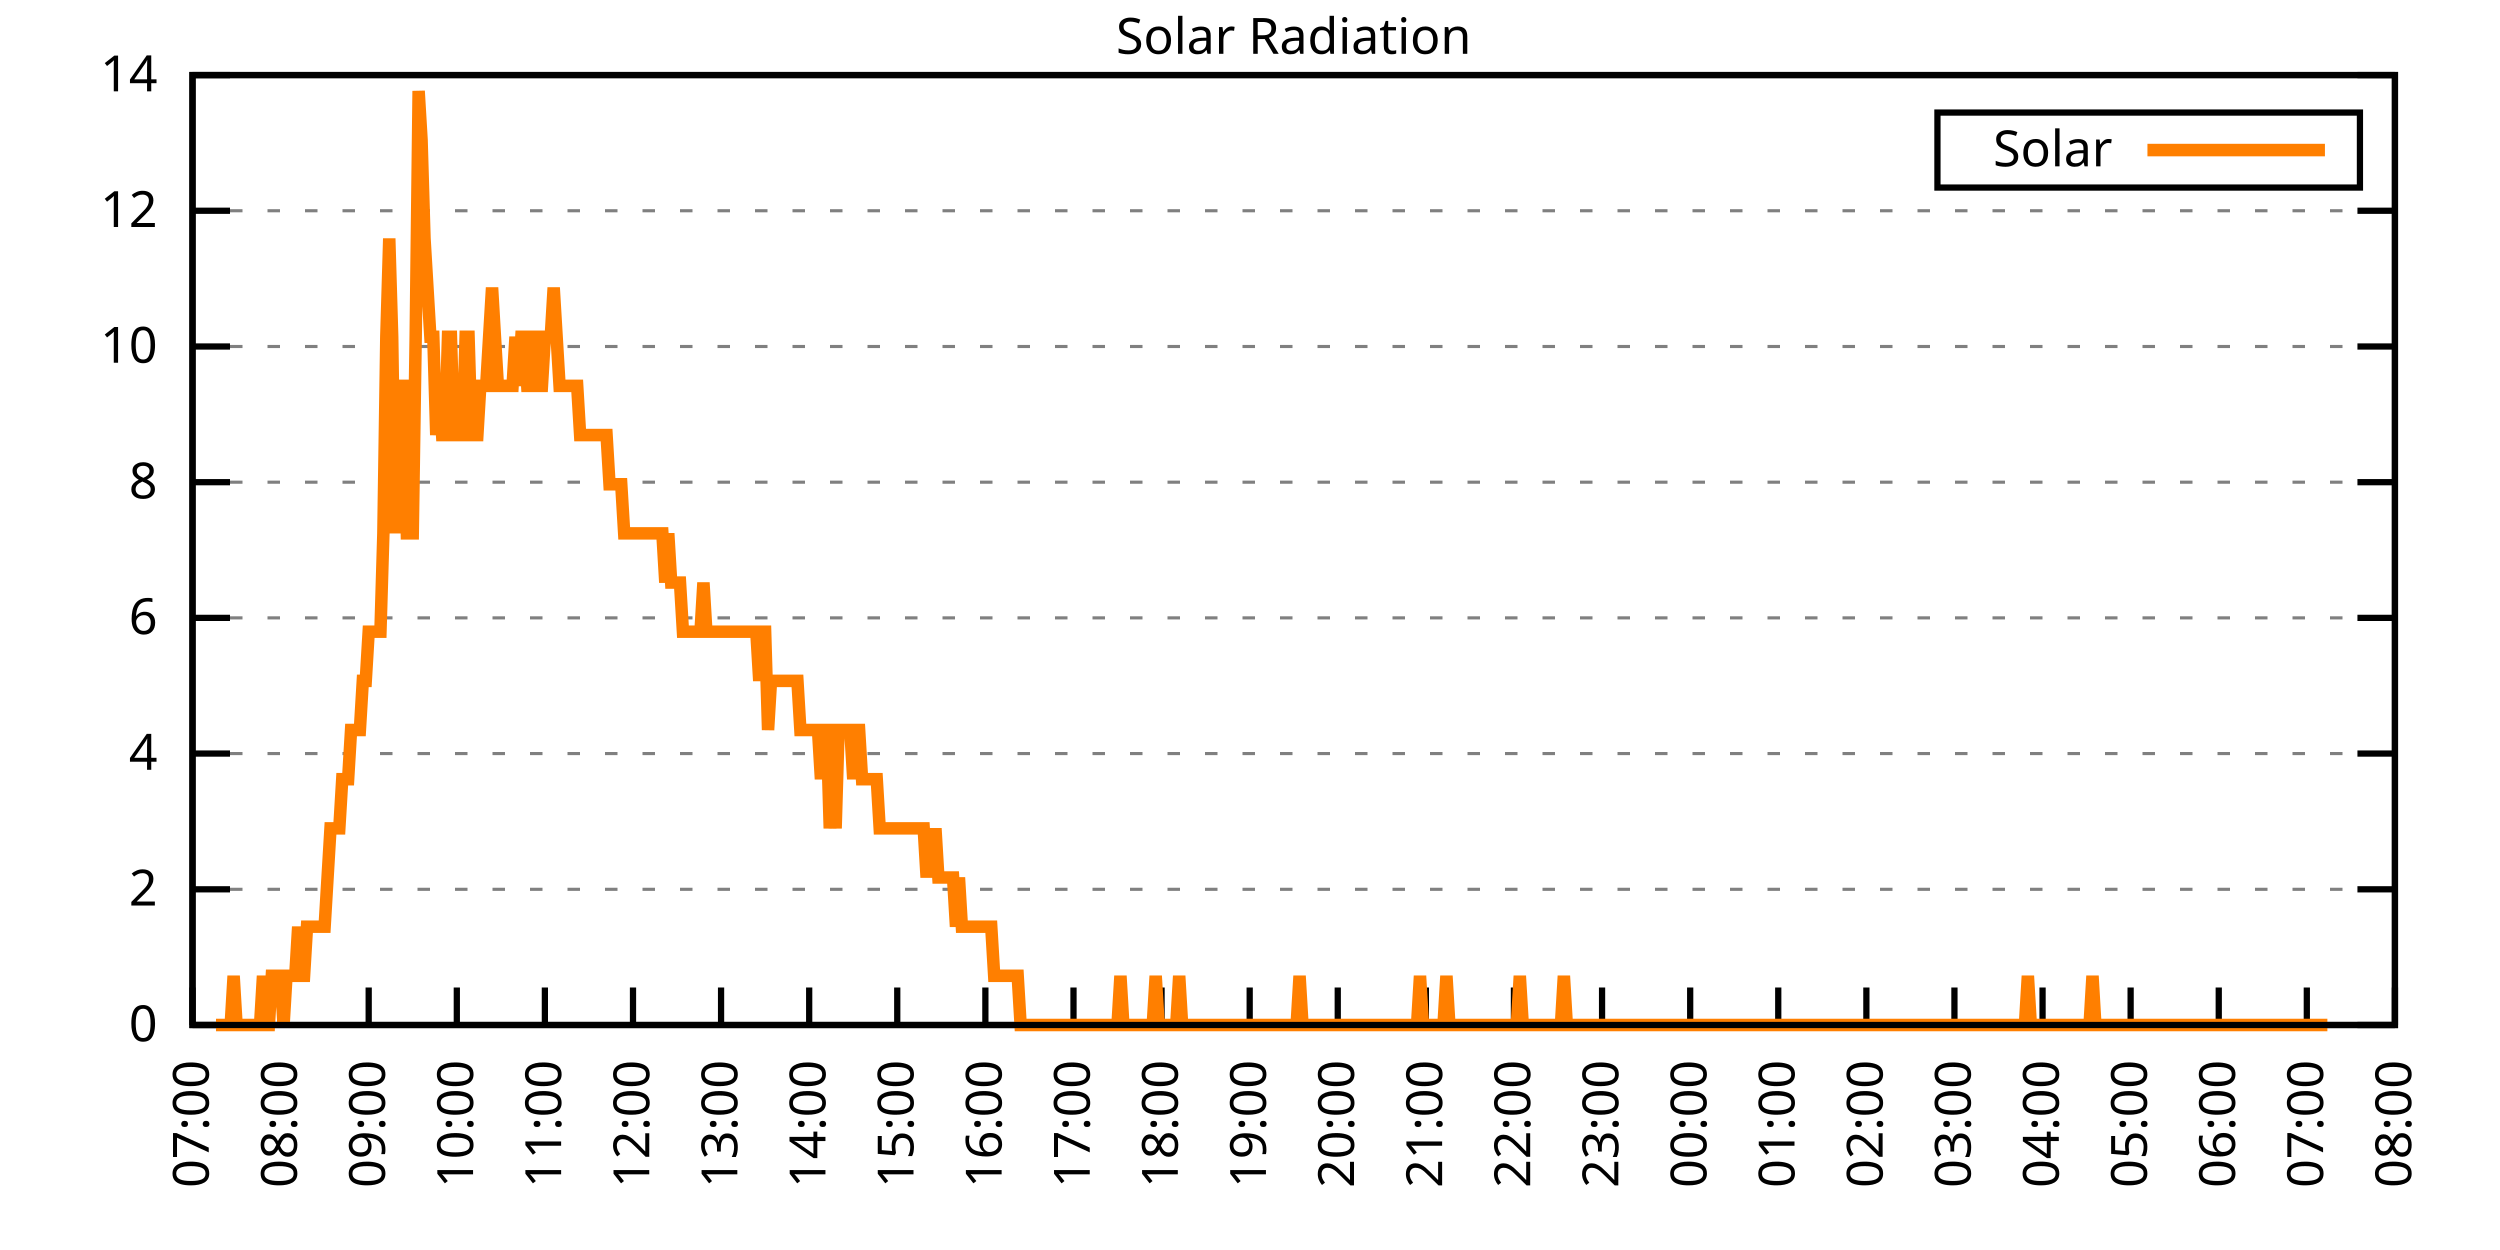
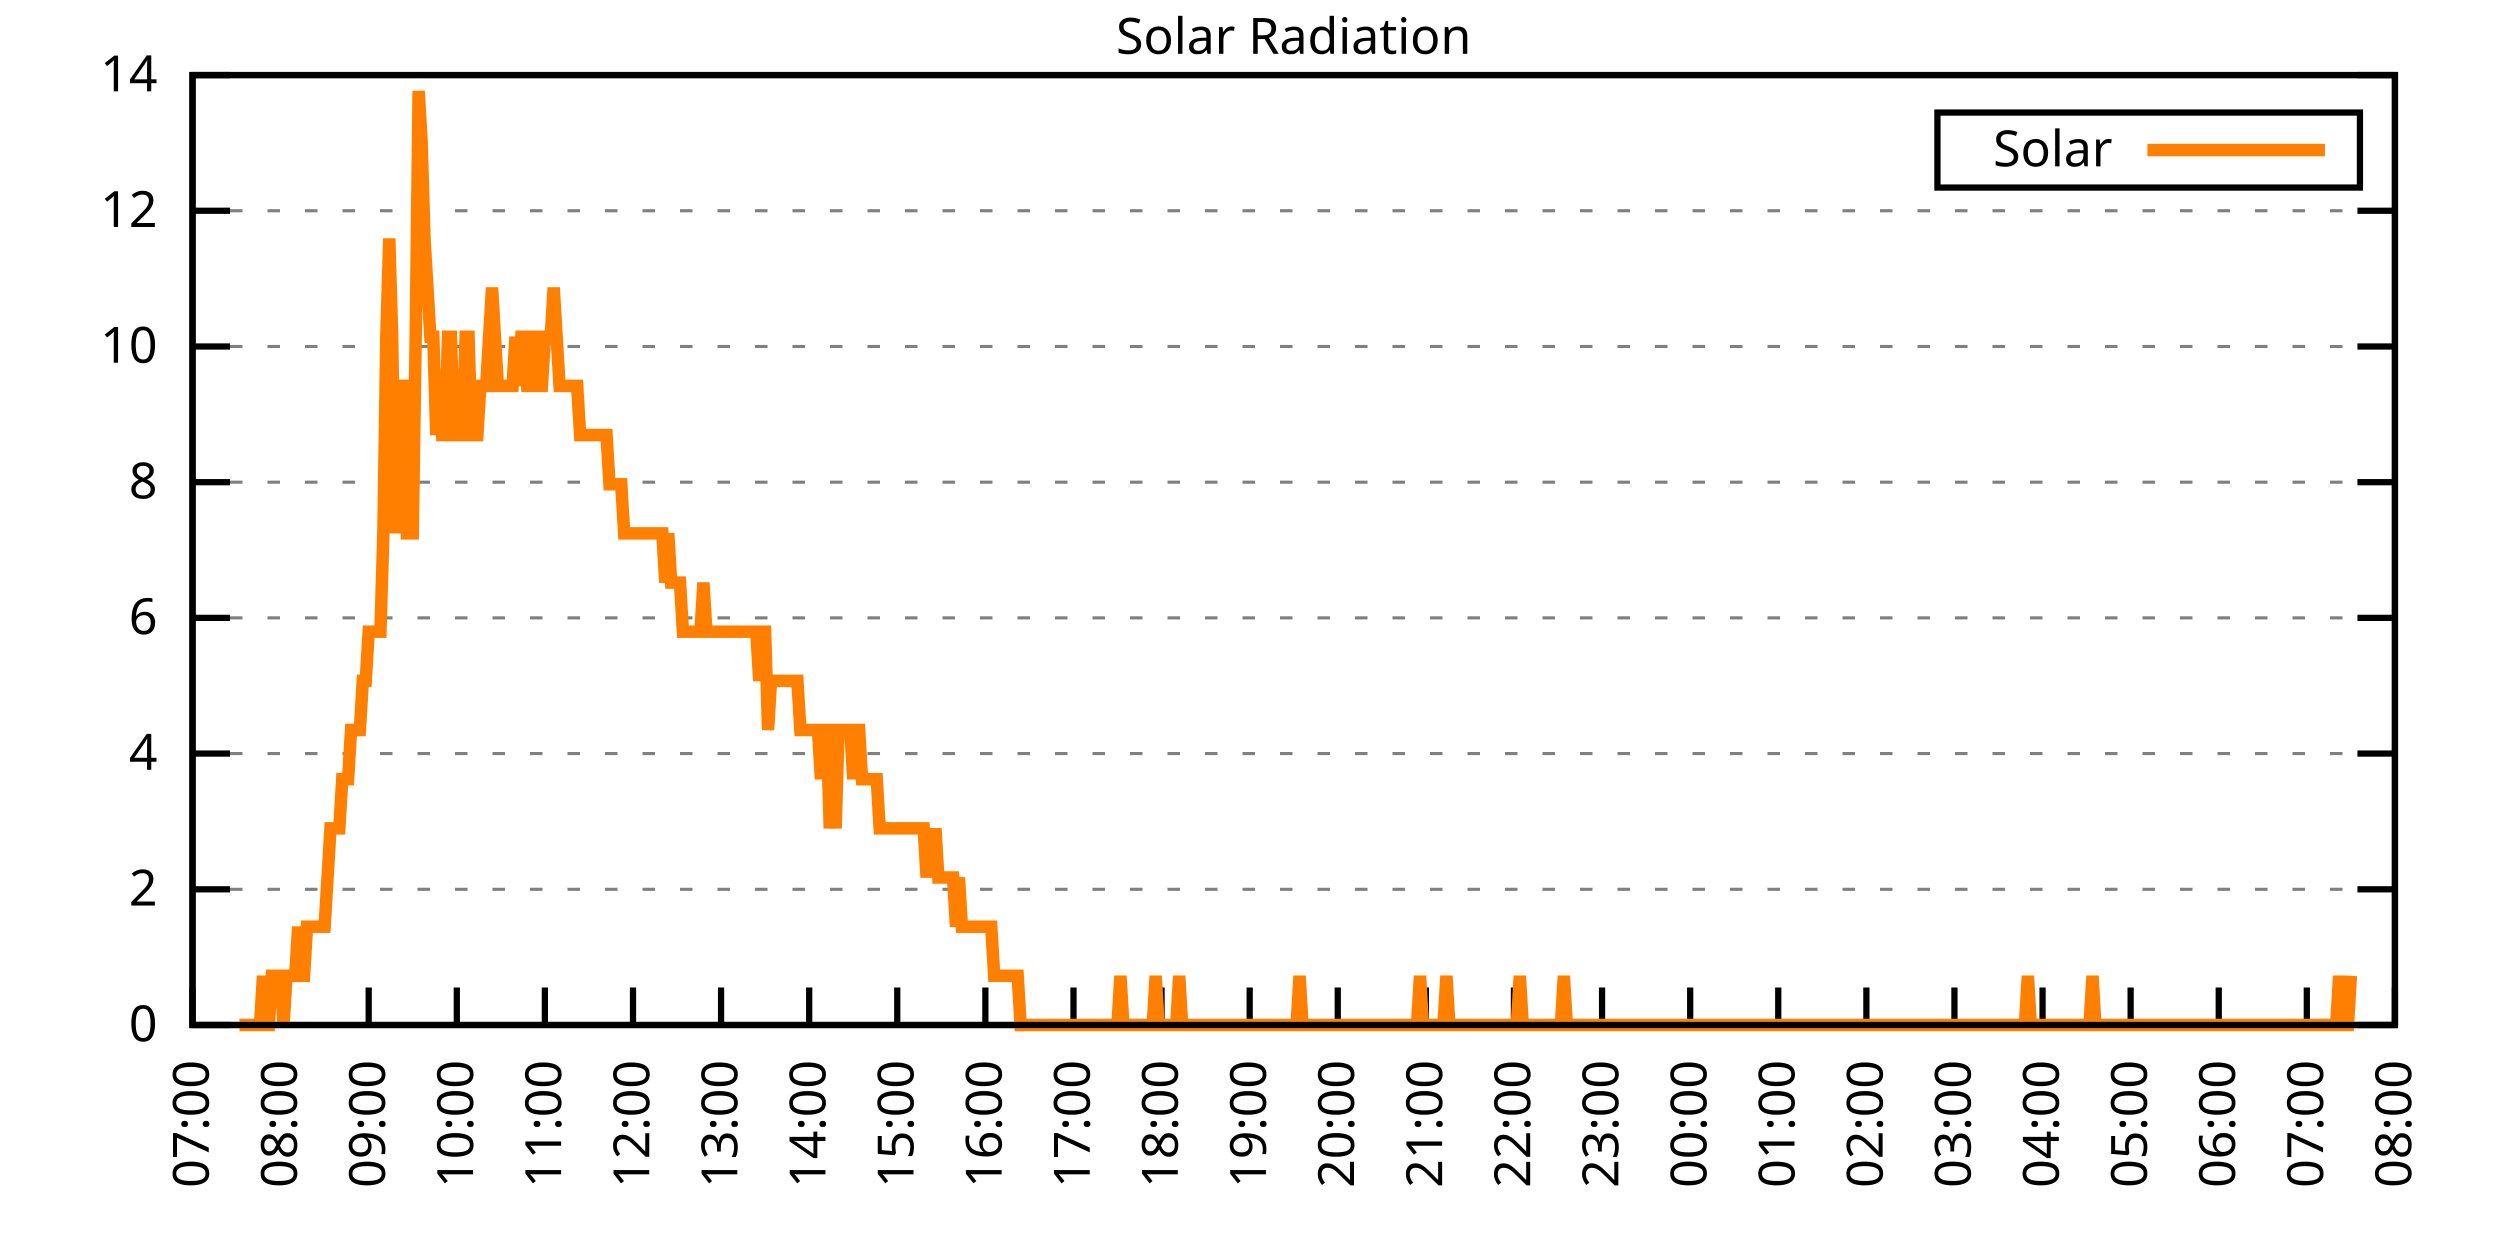
<svg xmlns="http://www.w3.org/2000/svg" xmlns:xlink="http://www.w3.org/1999/xlink" width="400" height="200" viewBox="0 0 400 200">
  <g id="gnuplot_canvas">
    <rect x="0" y="0" width="400" height="200" fill="none" />
    <defs>
      <circle id="gpDot" r="0.5" stroke-width="0.5" stroke="currentColor" />
      <path id="gpPt0" stroke-width="0.333" stroke="currentColor" d="M-1,0 h2 M0,-1 v2" />
      <path id="gpPt1" stroke-width="0.333" stroke="currentColor" d="M-1,-1 L1,1 M1,-1 L-1,1" />
      <path id="gpPt2" stroke-width="0.333" stroke="currentColor" d="M-1,0 L1,0 M0,-1 L0,1 M-1,-1 L1,1 M-1,1 L1,-1" />
      <rect id="gpPt3" stroke-width="0.333" stroke="currentColor" x="-1" y="-1" width="2" height="2" />
      <rect id="gpPt4" stroke-width="0.333" stroke="currentColor" fill="currentColor" x="-1" y="-1" width="2" height="2" />
      <circle id="gpPt5" stroke-width="0.333" stroke="currentColor" cx="0" cy="0" r="1" />
      <use xlink:href="#gpPt5" id="gpPt6" fill="currentColor" stroke="none" />
      <path id="gpPt7" stroke-width="0.333" stroke="currentColor" d="M0,-1.33 L-1.33,0.67 L1.33,0.67 z" />
      <use xlink:href="#gpPt7" id="gpPt8" fill="currentColor" stroke="none" />
      <use xlink:href="#gpPt7" id="gpPt9" stroke="currentColor" transform="rotate(180)" />
      <use xlink:href="#gpPt9" id="gpPt10" fill="currentColor" stroke="none" />
      <use xlink:href="#gpPt3" id="gpPt11" stroke="currentColor" transform="rotate(45)" />
      <use xlink:href="#gpPt11" id="gpPt12" fill="currentColor" stroke="none" />
      <path id="gpPt13" stroke-width="0.333" stroke="currentColor" d="M0,1.330 L1.265,0.411 L0.782,-1.067 L-0.782,-1.076 L-1.265,0.411 z" />
      <use xlink:href="#gpPt13" id="gpPt14" fill="currentColor" stroke="none" />
      <filter id="textbox" filterUnits="objectBoundingBox" x="0" y="0" height="1" width="1">
        <feFlood flood-color="white" flood-opacity="1" result="bgnd" />
        <feComposite in="SourceGraphic" in2="bgnd" operator="atop" />
      </filter>
      <filter id="greybox" filterUnits="objectBoundingBox" x="0" y="0" height="1" width="1">
        <feFlood flood-color="lightgrey" flood-opacity="1" result="grey" />
        <feComposite in="SourceGraphic" in2="grey" operator="atop" />
      </filter>
    </defs>
    <g fill="none" color="white" stroke="currentColor" stroke-width="1.00" stroke-linecap="butt" stroke-linejoin="miter">
</g>
    <g fill="none" color="black" stroke="currentColor" stroke-width="1.00" stroke-linecap="butt" stroke-linejoin="miter">
      <g stroke="none" shape-rendering="crispEdges">
        <polygon fill="rgb(255, 255, 255)" points="30.80,164.00 383.18,164.00 383.18,12.02 30.80,12.02 " />
      </g>
    </g>
    <g fill="none" color="black" stroke="currentColor" stroke-width="1.00" stroke-linecap="butt" stroke-linejoin="miter">
</g>
    <g fill="none" color="black" stroke="black" stroke-width="0.50" stroke-linecap="butt" stroke-linejoin="miter">
</g>
    <g fill="none" color="gray" stroke="currentColor" stroke-width="0.50" stroke-linecap="butt" stroke-linejoin="miter">
      <path stroke="gray" stroke-dasharray="2,4" class="gridline" d="M30.80,164.00 L383.19,164.00  " />
    </g>
    <g fill="none" color="gray" stroke="gray" stroke-width="1.00" stroke-linecap="butt" stroke-linejoin="miter">
</g>
    <g fill="none" color="black" stroke="currentColor" stroke-width="1.00" stroke-linecap="butt" stroke-linejoin="miter">
      <path stroke="black" d="M30.80,164.00 L36.80,164.00 M383.19,164.00 L377.19,164.00  " />
      <g transform="translate(25.20,166.60)" stroke="none" fill="black" font-family="Sans" font-size="8.00" text-anchor="end">
        <text>
          <tspan font-family="Sans"> 0</tspan>
        </text>
      </g>
    </g>
    <g fill="none" color="black" stroke="currentColor" stroke-width="1.00" stroke-linecap="butt" stroke-linejoin="miter">
</g>
    <g fill="none" color="black" stroke="black" stroke-width="0.50" stroke-linecap="butt" stroke-linejoin="miter">
</g>
    <g fill="none" color="gray" stroke="currentColor" stroke-width="0.50" stroke-linecap="butt" stroke-linejoin="miter">
      <path stroke="gray" stroke-dasharray="2,4" class="gridline" d="M30.80,142.29 L383.19,142.29  " />
    </g>
    <g fill="none" color="gray" stroke="gray" stroke-width="1.00" stroke-linecap="butt" stroke-linejoin="miter">
</g>
    <g fill="none" color="black" stroke="currentColor" stroke-width="1.00" stroke-linecap="butt" stroke-linejoin="miter">
      <path stroke="black" d="M30.80,142.29 L36.80,142.29 M383.19,142.29 L377.19,142.29  " />
      <g transform="translate(25.20,144.89)" stroke="none" fill="black" font-family="Sans" font-size="8.00" text-anchor="end">
        <text>
          <tspan font-family="Sans"> 2</tspan>
        </text>
      </g>
    </g>
    <g fill="none" color="black" stroke="currentColor" stroke-width="1.00" stroke-linecap="butt" stroke-linejoin="miter">
</g>
    <g fill="none" color="black" stroke="black" stroke-width="0.50" stroke-linecap="butt" stroke-linejoin="miter">
</g>
    <g fill="none" color="gray" stroke="currentColor" stroke-width="0.50" stroke-linecap="butt" stroke-linejoin="miter">
      <path stroke="gray" stroke-dasharray="2,4" class="gridline" d="M30.80,120.57 L383.19,120.57  " />
    </g>
    <g fill="none" color="gray" stroke="gray" stroke-width="1.00" stroke-linecap="butt" stroke-linejoin="miter">
</g>
    <g fill="none" color="black" stroke="currentColor" stroke-width="1.00" stroke-linecap="butt" stroke-linejoin="miter">
      <path stroke="black" d="M30.80,120.57 L36.80,120.57 M383.19,120.57 L377.19,120.57  " />
      <g transform="translate(25.20,123.17)" stroke="none" fill="black" font-family="Sans" font-size="8.00" text-anchor="end">
        <text>
          <tspan font-family="Sans"> 4</tspan>
        </text>
      </g>
    </g>
    <g fill="none" color="black" stroke="currentColor" stroke-width="1.00" stroke-linecap="butt" stroke-linejoin="miter">
</g>
    <g fill="none" color="black" stroke="black" stroke-width="0.50" stroke-linecap="butt" stroke-linejoin="miter">
</g>
    <g fill="none" color="gray" stroke="currentColor" stroke-width="0.50" stroke-linecap="butt" stroke-linejoin="miter">
      <path stroke="gray" stroke-dasharray="2,4" class="gridline" d="M30.80,98.86 L383.19,98.86  " />
    </g>
    <g fill="none" color="gray" stroke="gray" stroke-width="1.00" stroke-linecap="butt" stroke-linejoin="miter">
</g>
    <g fill="none" color="black" stroke="currentColor" stroke-width="1.00" stroke-linecap="butt" stroke-linejoin="miter">
      <path stroke="black" d="M30.80,98.86 L36.80,98.86 M383.19,98.86 L377.19,98.86  " />
      <g transform="translate(25.20,101.46)" stroke="none" fill="black" font-family="Sans" font-size="8.00" text-anchor="end">
        <text>
          <tspan font-family="Sans"> 6</tspan>
        </text>
      </g>
    </g>
    <g fill="none" color="black" stroke="currentColor" stroke-width="1.00" stroke-linecap="butt" stroke-linejoin="miter">
</g>
    <g fill="none" color="black" stroke="black" stroke-width="0.50" stroke-linecap="butt" stroke-linejoin="miter">
</g>
    <g fill="none" color="gray" stroke="currentColor" stroke-width="0.50" stroke-linecap="butt" stroke-linejoin="miter">
      <path stroke="gray" stroke-dasharray="2,4" class="gridline" d="M30.80,77.15 L383.19,77.15  " />
    </g>
    <g fill="none" color="gray" stroke="gray" stroke-width="1.00" stroke-linecap="butt" stroke-linejoin="miter">
</g>
    <g fill="none" color="black" stroke="currentColor" stroke-width="1.00" stroke-linecap="butt" stroke-linejoin="miter">
      <path stroke="black" d="M30.80,77.15 L36.80,77.15 M383.19,77.15 L377.19,77.15  " />
      <g transform="translate(25.20,79.75)" stroke="none" fill="black" font-family="Sans" font-size="8.00" text-anchor="end">
        <text>
          <tspan font-family="Sans"> 8</tspan>
        </text>
      </g>
    </g>
    <g fill="none" color="black" stroke="currentColor" stroke-width="1.00" stroke-linecap="butt" stroke-linejoin="miter">
</g>
    <g fill="none" color="black" stroke="black" stroke-width="0.50" stroke-linecap="butt" stroke-linejoin="miter">
</g>
    <g fill="none" color="gray" stroke="currentColor" stroke-width="0.50" stroke-linecap="butt" stroke-linejoin="miter">
      <path stroke="gray" stroke-dasharray="2,4" class="gridline" d="M30.80,55.44 L383.19,55.44  " />
    </g>
    <g fill="none" color="gray" stroke="gray" stroke-width="1.00" stroke-linecap="butt" stroke-linejoin="miter">
</g>
    <g fill="none" color="black" stroke="currentColor" stroke-width="1.00" stroke-linecap="butt" stroke-linejoin="miter">
      <path stroke="black" d="M30.80,55.44 L36.80,55.44 M383.19,55.44 L377.19,55.44  " />
      <g transform="translate(25.20,58.04)" stroke="none" fill="black" font-family="Sans" font-size="8.00" text-anchor="end">
        <text>
          <tspan font-family="Sans"> 10</tspan>
        </text>
      </g>
    </g>
    <g fill="none" color="black" stroke="currentColor" stroke-width="1.00" stroke-linecap="butt" stroke-linejoin="miter">
</g>
    <g fill="none" color="black" stroke="black" stroke-width="0.50" stroke-linecap="butt" stroke-linejoin="miter">
</g>
    <g fill="none" color="gray" stroke="currentColor" stroke-width="0.50" stroke-linecap="butt" stroke-linejoin="miter">
      <path stroke="gray" stroke-dasharray="2,4" class="gridline" d="M30.80,33.72 L383.19,33.72  " />
    </g>
    <g fill="none" color="gray" stroke="gray" stroke-width="1.00" stroke-linecap="butt" stroke-linejoin="miter">
</g>
    <g fill="none" color="black" stroke="currentColor" stroke-width="1.00" stroke-linecap="butt" stroke-linejoin="miter">
      <path stroke="black" d="M30.80,33.72 L36.80,33.72 M383.19,33.72 L377.19,33.72  " />
      <g transform="translate(25.20,36.32)" stroke="none" fill="black" font-family="Sans" font-size="8.00" text-anchor="end">
        <text>
          <tspan font-family="Sans"> 12</tspan>
        </text>
      </g>
    </g>
    <g fill="none" color="black" stroke="currentColor" stroke-width="1.00" stroke-linecap="butt" stroke-linejoin="miter">
</g>
    <g fill="none" color="black" stroke="black" stroke-width="0.50" stroke-linecap="butt" stroke-linejoin="miter">
</g>
    <g fill="none" color="gray" stroke="currentColor" stroke-width="0.50" stroke-linecap="butt" stroke-linejoin="miter">
      <path stroke="gray" stroke-dasharray="2,4" class="gridline" d="M30.80,12.01 L383.19,12.01  " />
    </g>
    <g fill="none" color="gray" stroke="gray" stroke-width="1.00" stroke-linecap="butt" stroke-linejoin="miter">
</g>
    <g fill="none" color="black" stroke="currentColor" stroke-width="1.00" stroke-linecap="butt" stroke-linejoin="miter">
      <path stroke="black" d="M30.80,12.01 L36.80,12.01 M383.19,12.01 L377.19,12.01  " />
      <g transform="translate(25.20,14.61)" stroke="none" fill="black" font-family="Sans" font-size="8.00" text-anchor="end">
        <text>
          <tspan font-family="Sans"> 14</tspan>
        </text>
      </g>
    </g>
    <g fill="none" color="black" stroke="currentColor" stroke-width="1.00" stroke-linecap="butt" stroke-linejoin="miter">
      <path stroke="black" d="M30.80,164.00 L30.80,158.00  " />
      <g transform="translate(33.40,169.60) rotate(270.00)" stroke="none" fill="black" font-family="Sans" font-size="8.00" text-anchor="end">
        <text>
          <tspan font-family="Sans">07:00</tspan>
        </text>
      </g>
    </g>
    <g fill="none" color="black" stroke="currentColor" stroke-width="1.00" stroke-linecap="butt" stroke-linejoin="miter">
      <path stroke="black" d="M44.90,164.00 L44.90,158.00  " />
      <g transform="translate(47.50,169.60) rotate(270.00)" stroke="none" fill="black" font-family="Sans" font-size="8.00" text-anchor="end">
        <text>
          <tspan font-family="Sans">08:00</tspan>
        </text>
      </g>
    </g>
    <g fill="none" color="black" stroke="currentColor" stroke-width="1.00" stroke-linecap="butt" stroke-linejoin="miter">
      <path stroke="black" d="M58.99,164.00 L58.99,158.00  " />
      <g transform="translate(61.59,169.60) rotate(270.00)" stroke="none" fill="black" font-family="Sans" font-size="8.00" text-anchor="end">
        <text>
          <tspan font-family="Sans">09:00</tspan>
        </text>
      </g>
    </g>
    <g fill="none" color="black" stroke="currentColor" stroke-width="1.00" stroke-linecap="butt" stroke-linejoin="miter">
      <path stroke="black" d="M73.09,164.00 L73.09,158.00  " />
      <g transform="translate(75.69,169.60) rotate(270.00)" stroke="none" fill="black" font-family="Sans" font-size="8.00" text-anchor="end">
        <text>
          <tspan font-family="Sans">10:00</tspan>
        </text>
      </g>
    </g>
    <g fill="none" color="black" stroke="currentColor" stroke-width="1.00" stroke-linecap="butt" stroke-linejoin="miter">
      <path stroke="black" d="M87.18,164.00 L87.18,158.00  " />
      <g transform="translate(89.78,169.60) rotate(270.00)" stroke="none" fill="black" font-family="Sans" font-size="8.00" text-anchor="end">
        <text>
          <tspan font-family="Sans">11:00</tspan>
        </text>
      </g>
    </g>
    <g fill="none" color="black" stroke="currentColor" stroke-width="1.00" stroke-linecap="butt" stroke-linejoin="miter">
      <path stroke="black" d="M101.28,164.00 L101.28,158.00  " />
      <g transform="translate(103.88,169.60) rotate(270.00)" stroke="none" fill="black" font-family="Sans" font-size="8.00" text-anchor="end">
        <text>
          <tspan font-family="Sans">12:00</tspan>
        </text>
      </g>
    </g>
    <g fill="none" color="black" stroke="currentColor" stroke-width="1.00" stroke-linecap="butt" stroke-linejoin="miter">
      <path stroke="black" d="M115.37,164.00 L115.37,158.00  " />
      <g transform="translate(117.97,169.60) rotate(270.00)" stroke="none" fill="black" font-family="Sans" font-size="8.00" text-anchor="end">
        <text>
          <tspan font-family="Sans">13:00</tspan>
        </text>
      </g>
    </g>
    <g fill="none" color="black" stroke="currentColor" stroke-width="1.00" stroke-linecap="butt" stroke-linejoin="miter">
      <path stroke="black" d="M129.47,164.00 L129.47,158.00  " />
      <g transform="translate(132.07,169.60) rotate(270.00)" stroke="none" fill="black" font-family="Sans" font-size="8.00" text-anchor="end">
        <text>
          <tspan font-family="Sans">14:00</tspan>
        </text>
      </g>
    </g>
    <g fill="none" color="black" stroke="currentColor" stroke-width="1.00" stroke-linecap="butt" stroke-linejoin="miter">
      <path stroke="black" d="M143.56,164.00 L143.56,158.00  " />
      <g transform="translate(146.16,169.60) rotate(270.00)" stroke="none" fill="black" font-family="Sans" font-size="8.00" text-anchor="end">
        <text>
          <tspan font-family="Sans">15:00</tspan>
        </text>
      </g>
    </g>
    <g fill="none" color="black" stroke="currentColor" stroke-width="1.00" stroke-linecap="butt" stroke-linejoin="miter">
      <path stroke="black" d="M157.66,164.00 L157.66,158.00  " />
      <g transform="translate(160.26,169.60) rotate(270.00)" stroke="none" fill="black" font-family="Sans" font-size="8.00" text-anchor="end">
        <text>
          <tspan font-family="Sans">16:00</tspan>
        </text>
      </g>
    </g>
    <g fill="none" color="black" stroke="currentColor" stroke-width="1.00" stroke-linecap="butt" stroke-linejoin="miter">
      <path stroke="black" d="M171.76,164.00 L171.76,158.00  " />
      <g transform="translate(174.36,169.60) rotate(270.00)" stroke="none" fill="black" font-family="Sans" font-size="8.00" text-anchor="end">
        <text>
          <tspan font-family="Sans">17:00</tspan>
        </text>
      </g>
    </g>
    <g fill="none" color="black" stroke="currentColor" stroke-width="1.00" stroke-linecap="butt" stroke-linejoin="miter">
      <path stroke="black" d="M185.85,164.00 L185.85,158.00  " />
      <g transform="translate(188.45,169.60) rotate(270.00)" stroke="none" fill="black" font-family="Sans" font-size="8.00" text-anchor="end">
        <text>
          <tspan font-family="Sans">18:00</tspan>
        </text>
      </g>
    </g>
    <g fill="none" color="black" stroke="currentColor" stroke-width="1.00" stroke-linecap="butt" stroke-linejoin="miter">
      <path stroke="black" d="M199.95,164.00 L199.95,158.00  " />
      <g transform="translate(202.55,169.60) rotate(270.00)" stroke="none" fill="black" font-family="Sans" font-size="8.00" text-anchor="end">
        <text>
          <tspan font-family="Sans">19:00</tspan>
        </text>
      </g>
    </g>
    <g fill="none" color="black" stroke="currentColor" stroke-width="1.00" stroke-linecap="butt" stroke-linejoin="miter">
      <path stroke="black" d="M214.04,164.00 L214.04,158.00  " />
      <g transform="translate(216.64,169.60) rotate(270.00)" stroke="none" fill="black" font-family="Sans" font-size="8.00" text-anchor="end">
        <text>
          <tspan font-family="Sans">20:00</tspan>
        </text>
      </g>
    </g>
    <g fill="none" color="black" stroke="currentColor" stroke-width="1.00" stroke-linecap="butt" stroke-linejoin="miter">
      <path stroke="black" d="M228.14,164.00 L228.14,158.00  " />
      <g transform="translate(230.74,169.60) rotate(270.00)" stroke="none" fill="black" font-family="Sans" font-size="8.00" text-anchor="end">
        <text>
          <tspan font-family="Sans">21:00</tspan>
        </text>
      </g>
    </g>
    <g fill="none" color="black" stroke="currentColor" stroke-width="1.00" stroke-linecap="butt" stroke-linejoin="miter">
      <path stroke="black" d="M242.23,164.00 L242.23,158.00  " />
      <g transform="translate(244.83,169.60) rotate(270.00)" stroke="none" fill="black" font-family="Sans" font-size="8.00" text-anchor="end">
        <text>
          <tspan font-family="Sans">22:00</tspan>
        </text>
      </g>
    </g>
    <g fill="none" color="black" stroke="currentColor" stroke-width="1.00" stroke-linecap="butt" stroke-linejoin="miter">
      <path stroke="black" d="M256.33,164.00 L256.33,158.00  " />
      <g transform="translate(258.93,169.60) rotate(270.00)" stroke="none" fill="black" font-family="Sans" font-size="8.00" text-anchor="end">
        <text>
          <tspan font-family="Sans">23:00</tspan>
        </text>
      </g>
    </g>
    <g fill="none" color="black" stroke="currentColor" stroke-width="1.00" stroke-linecap="butt" stroke-linejoin="miter">
      <path stroke="black" d="M270.43,164.00 L270.43,158.00  " />
      <g transform="translate(273.03,169.60) rotate(270.00)" stroke="none" fill="black" font-family="Sans" font-size="8.00" text-anchor="end">
        <text>
          <tspan font-family="Sans">00:00</tspan>
        </text>
      </g>
    </g>
    <g fill="none" color="black" stroke="currentColor" stroke-width="1.00" stroke-linecap="butt" stroke-linejoin="miter">
      <path stroke="black" d="M284.52,164.00 L284.52,158.00  " />
      <g transform="translate(287.12,169.60) rotate(270.00)" stroke="none" fill="black" font-family="Sans" font-size="8.00" text-anchor="end">
        <text>
          <tspan font-family="Sans">01:00</tspan>
        </text>
      </g>
    </g>
    <g fill="none" color="black" stroke="currentColor" stroke-width="1.00" stroke-linecap="butt" stroke-linejoin="miter">
      <path stroke="black" d="M298.62,164.00 L298.62,158.00  " />
      <g transform="translate(301.22,169.60) rotate(270.00)" stroke="none" fill="black" font-family="Sans" font-size="8.00" text-anchor="end">
        <text>
          <tspan font-family="Sans">02:00</tspan>
        </text>
      </g>
    </g>
    <g fill="none" color="black" stroke="currentColor" stroke-width="1.00" stroke-linecap="butt" stroke-linejoin="miter">
      <path stroke="black" d="M312.71,164.00 L312.71,158.00  " />
      <g transform="translate(315.31,169.60) rotate(270.00)" stroke="none" fill="black" font-family="Sans" font-size="8.00" text-anchor="end">
        <text>
          <tspan font-family="Sans">03:00</tspan>
        </text>
      </g>
    </g>
    <g fill="none" color="black" stroke="currentColor" stroke-width="1.00" stroke-linecap="butt" stroke-linejoin="miter">
      <path stroke="black" d="M326.81,164.00 L326.81,158.00  " />
      <g transform="translate(329.41,169.60) rotate(270.00)" stroke="none" fill="black" font-family="Sans" font-size="8.00" text-anchor="end">
        <text>
          <tspan font-family="Sans">04:00</tspan>
        </text>
      </g>
    </g>
    <g fill="none" color="black" stroke="currentColor" stroke-width="1.00" stroke-linecap="butt" stroke-linejoin="miter">
      <path stroke="black" d="M340.90,164.00 L340.90,158.00  " />
      <g transform="translate(343.50,169.60) rotate(270.00)" stroke="none" fill="black" font-family="Sans" font-size="8.00" text-anchor="end">
        <text>
          <tspan font-family="Sans">05:00</tspan>
        </text>
      </g>
    </g>
    <g fill="none" color="black" stroke="currentColor" stroke-width="1.00" stroke-linecap="butt" stroke-linejoin="miter">
      <path stroke="black" d="M355.00,164.00 L355.00,158.00  " />
      <g transform="translate(357.60,169.60) rotate(270.00)" stroke="none" fill="black" font-family="Sans" font-size="8.00" text-anchor="end">
        <text>
          <tspan font-family="Sans">06:00</tspan>
        </text>
      </g>
    </g>
    <g fill="none" color="black" stroke="currentColor" stroke-width="1.00" stroke-linecap="butt" stroke-linejoin="miter">
      <path stroke="black" d="M369.09,164.00 L369.09,158.00  " />
      <g transform="translate(371.69,169.60) rotate(270.00)" stroke="none" fill="black" font-family="Sans" font-size="8.00" text-anchor="end">
        <text>
          <tspan font-family="Sans">07:00</tspan>
        </text>
      </g>
    </g>
    <g fill="none" color="black" stroke="currentColor" stroke-width="1.00" stroke-linecap="butt" stroke-linejoin="miter">
      <path stroke="black" d="M383.19,164.00 L383.19,158.00  " />
      <g transform="translate(385.79,169.60) rotate(270.00)" stroke="none" fill="black" font-family="Sans" font-size="8.00" text-anchor="end">
        <text>
          <tspan font-family="Sans">08:00</tspan>
        </text>
      </g>
    </g>
    <g fill="none" color="black" stroke="currentColor" stroke-width="1.00" stroke-linecap="butt" stroke-linejoin="miter">
</g>
    <g fill="none" color="black" stroke="currentColor" stroke-width="1.00" stroke-linecap="butt" stroke-linejoin="miter">
      <path stroke="black" d="M30.80,12.01 L30.80,164.00 L383.19,164.00 L383.19,12.01 L30.80,12.01 Z  " />
    </g>
    <g fill="none" color="black" stroke="currentColor" stroke-width="1.00" stroke-linecap="butt" stroke-linejoin="miter">
</g>
    <g fill="none" color="black" stroke="currentColor" stroke-width="1.00" stroke-linecap="butt" stroke-linejoin="miter">
      <path stroke="black" d="M309.99,30.01 L309.99,18.01 L377.59,18.01 L377.59,30.01 L309.99,30.01 Z  " />
    </g>
    <g id="Solar_Radiation_plot_1">
      <g fill="none" color="white" stroke="black" stroke-width="2.00" stroke-linecap="butt" stroke-linejoin="miter">
</g>
      <g fill="none" color="black" stroke="currentColor" stroke-width="2.00" stroke-linecap="butt" stroke-linejoin="miter">
        <g transform="translate(337.99,26.61)" stroke="none" fill="black" font-family="Sans" font-size="8.00" text-anchor="end">
          <text>
            <tspan font-family="Sans">Solar</tspan>
          </text>
        </g>
      </g>
      <g fill="none" color="black" stroke="currentColor" stroke-width="2.00" stroke-linecap="butt" stroke-linejoin="miter">
-         <path stroke="rgb(255, 127,   0)" d="M343.59,24.01 L371.99,24.01 M34.56,164.00 L35.03,164.00 L35.50,164.00 L35.97,164.00 L36.44,164.00 L36.91,164.00   L37.38,156.13 L37.85,164.00 L38.32,164.00 L38.79,164.00 L39.26,164.00 L39.73,164.00 L40.20,164.00 L40.67,164.00   L41.14,164.00 L41.61,164.00 L42.08,156.13 L42.55,164.00 L43.02,164.00 L43.49,156.13 L43.96,156.13 L44.43,156.13   L44.90,156.13 L45.37,164.00 L45.84,156.13 L46.31,156.13 L46.78,156.13 L47.24,156.13 L47.71,148.27 L48.18,156.13   L48.65,156.13 L49.12,148.27 L49.59,148.27 L50.06,148.27 L50.53,148.27 L51.00,148.27 L51.47,148.27 L51.94,148.27   L52.41,140.40 L52.88,132.54 L53.35,132.54 L53.82,132.54 L54.29,132.54 L54.76,124.67 L55.23,124.67 L55.70,124.67   L56.17,116.80 L56.64,116.80 L57.11,116.80 L57.58,116.80 L58.05,108.94 L58.52,108.94 L58.99,101.07 L59.46,101.07   L59.93,101.07 L60.40,101.07 L60.87,101.07 L61.34,85.34 L61.81,53.88 L62.28,38.15 L62.75,53.88 L63.22,85.34   L63.69,61.74 L64.16,61.74 L64.63,61.74 L65.10,85.34 L65.57,85.34 L66.04,85.34 L66.51,53.88 L66.98,14.55   L67.45,22.41 L67.92,38.15 L68.39,46.01 L68.86,53.88 L69.33,53.88 L69.80,69.61 L70.27,61.74 L70.74,69.61   L71.21,69.61 L71.68,53.88 L72.15,53.88 L72.62,69.61 L73.09,69.61 L73.56,69.61 L74.03,69.61 L74.50,53.88   L74.97,53.88 L75.44,69.61 L75.91,69.61 L76.38,69.61 L76.85,61.74 L77.32,61.74 L77.79,61.74 L78.26,53.88   L78.73,46.01 L79.19,53.88 L79.66,61.74 L80.13,61.74 L80.60,61.74 L81.07,61.74 L81.54,61.74 L82.01,61.74   L82.48,53.88 L82.95,61.74 L83.42,53.88 L83.89,53.88 L84.36,61.74 L84.83,61.74 L85.30,53.88 L85.77,53.88   L86.24,61.74 L86.71,61.74 L87.18,53.88 L87.65,53.88 L88.12,53.88 L88.59,46.01 L89.06,53.88 L89.53,61.74   L90.00,61.74 L90.47,61.74 L90.94,61.74 L91.41,61.74 L91.88,61.74 L92.35,61.74 L92.82,69.61 L93.29,69.61   L93.76,69.61 L94.23,69.61 L94.70,69.61 L95.17,69.61 L95.64,69.61 L96.11,69.61 L96.58,69.61 L97.05,69.61   L97.52,77.48 L97.99,77.48 L98.46,77.48 L98.93,77.48 L99.40,77.48 L99.87,85.34 L100.34,85.34 L100.81,85.34   L101.28,85.34 L101.75,85.34 L102.22,85.34 L102.69,85.34 L103.16,85.34 L103.63,85.34 L104.10,85.34 L104.57,85.34   L105.04,85.34 L105.51,85.34 L105.98,85.34 L106.45,93.21 L106.92,85.34 L107.39,93.21 L107.86,93.21 L108.33,93.21   L108.80,93.21 L109.27,101.07 L109.74,101.07 L110.21,101.07 L110.68,101.07 L111.14,101.07 L111.61,101.07 L112.08,101.07   L112.55,93.21 L113.02,101.07 L113.49,101.07 L113.96,101.07 L114.43,101.07 L114.90,101.07 L115.37,101.07 L115.84,101.07   L116.31,101.07 L116.78,101.07 L117.25,101.07 L117.72,101.07 L118.19,101.07 L118.66,101.07 L119.13,101.07 L119.60,101.07   L120.07,101.07 L120.54,101.07 L121.01,101.07 L121.48,108.94 L121.95,101.07 L122.42,101.07 L122.89,116.80 L123.36,108.94   L123.83,108.94 L124.30,108.94 L124.77,108.94 L125.24,108.94 L125.71,108.94 L126.18,108.94 L126.65,108.94 L127.12,108.94   L127.59,108.94 L128.06,116.80 L128.53,116.80 L129.00,116.80 L129.47,116.80 L129.94,116.80 L130.41,116.80 L130.88,116.80   L131.35,124.67 L131.82,116.80 L132.29,116.80 L132.76,132.54 L133.23,124.67 L133.70,132.54 L134.17,116.80 L134.64,116.80   L135.11,116.80 L135.58,116.80 L136.05,116.80 L136.52,124.67 L136.99,116.80 L137.46,116.80 L137.93,124.67 L138.40,124.67   L138.87,124.67 L139.34,124.67 L139.81,124.67 L140.28,124.67 L140.75,132.54 L141.22,132.54 L141.69,132.54 L142.16,132.54   L142.63,132.54 L143.09,132.54 L143.56,132.54 L144.03,132.54 L144.50,132.54 L144.97,132.54 L145.44,132.54 L145.91,132.54   L146.38,132.54 L146.85,132.54 L147.32,132.54 L147.79,132.54 L148.26,140.40 L148.73,132.54 L149.20,140.40 L149.67,132.54   L150.14,140.40 L150.61,140.40 L151.08,140.40 L151.55,140.40 L152.02,140.40 L152.49,140.40 L152.96,148.27 L153.43,140.40   L153.90,148.27 L154.37,148.27 L154.84,148.27 L155.31,148.27 L155.78,148.27 L156.25,148.27 L156.72,148.27 L157.19,148.27   L157.66,148.27 L158.13,148.27 L158.60,148.27 L159.07,156.13 L159.54,156.13 L160.01,156.13 L160.48,156.13 L160.95,156.13   L161.42,156.13 L161.89,156.13 L162.36,156.13 L162.83,156.13 L163.30,164.00 L163.77,164.00 L164.24,164.00 L164.71,164.00   L165.18,164.00 L165.65,164.00 L166.12,164.00 L166.59,164.00 L167.06,164.00 L167.53,164.00 L168.00,164.00 L168.47,164.00   L168.94,164.00 L169.41,164.00 L169.88,164.00 L170.35,164.00 L170.82,164.00 L171.29,164.00 L171.76,164.00 L172.23,164.00   L172.70,164.00 L173.17,164.00 L173.64,164.00 L174.11,164.00 L174.58,164.00 L175.04,164.00 L175.51,164.00 L175.98,164.00   L176.45,164.00 L176.92,164.00 L177.39,164.00 L177.86,164.00 L178.33,164.00 L178.80,164.00 L179.27,156.13 L179.74,164.00   L180.21,164.00 L180.68,164.00 L181.15,164.00 L181.62,164.00 L182.09,164.00 L182.56,164.00 L183.03,164.00 L183.50,164.00   L183.97,164.00 L184.44,164.00 L184.91,156.13 L185.38,164.00 L185.85,164.00 L186.32,164.00 L186.79,164.00 L187.26,164.00   L187.73,164.00 L188.20,164.00 L188.67,156.13 L189.14,164.00 L189.61,164.00 L190.08,164.00 L190.55,164.00 L191.02,164.00   L191.49,164.00 L191.96,164.00 L192.43,164.00 L192.90,164.00 L193.37,164.00 L193.84,164.00 L194.31,164.00 L194.78,164.00   L195.25,164.00 L195.72,164.00 L196.19,164.00 L196.66,164.00 L197.13,164.00 L197.60,164.00 L198.07,164.00 L198.54,164.00   L199.01,164.00 L199.48,164.00 L199.95,164.00 L200.42,164.00 L200.89,164.00 L201.36,164.00 L201.83,164.00 L202.30,164.00   L202.77,164.00 L203.24,164.00 L203.71,164.00 L204.18,164.00 L204.65,164.00 L205.12,164.00 L205.59,164.00 L206.06,164.00   L206.53,164.00 L207.00,164.00 L207.46,164.00 L207.93,156.13 L208.40,164.00 L208.87,164.00 L209.34,164.00 L209.81,164.00   L210.28,164.00 L210.75,164.00 L211.22,164.00 L211.69,164.00 L212.16,164.00 L212.63,164.00 L213.10,164.00 L213.57,164.00   L214.04,164.00 L214.51,164.00 L214.98,164.00 L215.45,164.00 L215.92,164.00 L216.39,164.00 L216.86,164.00 L217.33,164.00   L217.80,164.00 L218.27,164.00 L218.74,164.00 L219.21,164.00 L219.68,164.00 L220.15,164.00 L220.62,164.00 L221.09,164.00   L221.56,164.00 L222.03,164.00 L222.50,164.00 L222.97,164.00 L223.44,164.00 L223.91,164.00 L224.38,164.00 L224.85,164.00   L225.32,164.00 L225.79,164.00 L226.26,164.00 L226.73,164.00 L227.20,156.13 L227.67,164.00 L228.14,164.00 L228.61,164.00   L229.08,164.00 L229.55,164.00 L230.02,164.00 L230.49,164.00 L230.96,164.00 L231.43,156.13 L231.90,164.00 L232.37,164.00   L232.84,164.00 L233.31,164.00 L233.78,164.00 L234.25,164.00 L234.72,164.00 L235.19,164.00 L235.66,164.00 L236.13,164.00   L236.60,164.00 L237.07,164.00 L237.54,164.00 L238.01,164.00 L238.48,164.00 L238.95,164.00 L239.41,164.00 L239.88,164.00   L240.35,164.00 L240.82,164.00 L241.29,164.00 L241.76,164.00 L242.23,164.00 L242.70,164.00 L243.17,156.13 L243.64,164.00   L244.11,164.00 L244.58,164.00 L245.05,164.00 L245.52,164.00 L245.99,164.00 L246.46,164.00 L246.93,164.00 L247.40,164.00   L247.87,164.00 L248.34,164.00 L248.81,164.00 L249.28,164.00 L249.75,164.00 L250.22,156.13 L250.69,164.00 L251.16,164.00   L251.63,164.00 L252.10,164.00 L252.57,164.00 L253.04,164.00 L253.51,164.00 L253.98,164.00 L254.45,164.00 L254.92,164.00   L255.39,164.00 L255.86,164.00 L256.33,164.00 L256.80,164.00 L257.27,164.00 L257.74,164.00 L258.21,164.00 L258.68,164.00   L259.15,164.00 L259.62,164.00 L260.09,164.00 L260.56,164.00 L261.03,164.00 L261.50,164.00 L261.97,164.00 L262.44,164.00   L262.91,164.00 L263.38,164.00 L263.85,164.00 L264.32,164.00 L264.79,164.00 L265.26,164.00 L265.73,164.00 L266.20,164.00   L266.67,164.00 L267.14,164.00 L267.61,164.00 L268.08,164.00 L268.55,164.00 L269.02,164.00 L269.49,164.00 L269.96,164.00   L270.43,164.00 L270.90,164.00 L271.36,164.00 L271.83,164.00 L272.30,164.00 L272.77,164.00 L273.24,164.00 L273.71,164.00   L274.18,164.00 L274.65,164.00 L275.12,164.00 L275.59,164.00 L276.06,164.00 L276.53,164.00 L277.00,164.00 L277.47,164.00   L277.94,164.00 L278.41,164.00 L278.88,164.00 L279.35,164.00 L279.82,164.00 L280.29,164.00 L280.76,164.00 L281.23,164.00   L281.70,164.00 L282.17,164.00 L282.64,164.00 L283.11,164.00 L283.58,164.00 L284.05,164.00 L284.52,164.00 L284.99,164.00   L285.46,164.00 L285.93,164.00 L286.40,164.00 L286.87,164.00 L287.34,164.00 L287.81,164.00 L288.28,164.00 L288.75,164.00   L289.22,164.00 L289.69,164.00 L290.16,164.00 L290.63,164.00 L291.10,164.00 L291.57,164.00 L292.04,164.00 L292.51,164.00   L292.98,164.00 L293.45,164.00 L293.92,164.00 L294.39,164.00 L294.86,164.00 L295.33,164.00 L295.80,164.00 L296.27,164.00   L296.74,164.00 L297.21,164.00 L297.68,164.00 L298.15,164.00 L298.62,164.00 L299.09,164.00 L299.56,164.00 L300.03,164.00   L300.50,164.00 L300.97,164.00 L301.44,164.00 L301.91,164.00 L302.38,164.00 L302.85,164.00 L303.31,164.00 L303.78,164.00   L304.25,164.00 L304.72,164.00 L305.19,164.00 L305.66,164.00 L306.13,164.00 L306.60,164.00 L307.07,164.00 L307.54,164.00   L308.01,164.00 L308.48,164.00 L308.95,164.00 L309.42,164.00 L309.89,164.00 L310.36,164.00 L310.83,164.00 L311.30,164.00   L311.77,164.00 L312.24,164.00 L312.71,164.00 L313.18,164.00 L313.65,164.00 L314.12,164.00 L314.59,164.00 L315.06,164.00   L315.53,164.00 L316.00,164.00 L316.47,164.00 L316.94,164.00 L317.41,164.00 L317.88,164.00 L318.35,164.00 L318.82,164.00   L319.29,164.00 L319.76,164.00 L320.23,164.00 L320.70,164.00 L321.17,164.00 L321.64,164.00 L322.11,164.00 L322.58,164.00   L323.05,164.00 L323.52,164.00 L323.99,164.00 L324.46,156.13 L324.93,164.00 L325.40,164.00 L325.87,164.00 L326.34,164.00   L326.81,164.00 L327.28,164.00 L327.75,164.00 L328.22,164.00 L328.69,164.00 L329.16,164.00 L329.63,164.00 L330.10,164.00   L330.57,164.00 L331.04,164.00 L331.51,164.00 L331.98,164.00 L332.45,164.00 L332.92,164.00 L333.39,164.00 L333.86,164.00   L334.33,164.00 L334.80,156.13 L335.26,164.00 L335.73,164.00 L336.20,164.00 L336.67,164.00 L337.14,164.00 L337.61,164.00   L338.08,164.00 L338.55,164.00 L339.02,164.00 L339.49,164.00 L339.96,164.00 L340.43,164.00 L340.90,164.00 L341.37,164.00   L341.84,164.00 L342.31,164.00 L342.78,164.00 L343.25,164.00 L343.72,164.00 L344.19,164.00 L344.66,164.00 L345.13,164.00   L345.60,164.00 L346.07,164.00 L346.54,164.00 L347.01,164.00 L347.48,164.00 L347.95,164.00 L348.42,164.00 L348.89,164.00   L349.36,164.00 L349.83,164.00 L350.30,164.00 L350.77,164.00 L351.24,164.00 L351.71,164.00 L352.18,164.00 L352.65,164.00   L353.12,164.00 L353.59,164.00 L354.06,164.00 L354.53,164.00 L355.00,164.00 L355.47,164.00 L355.94,164.00 L356.41,164.00   L356.88,164.00 L357.35,164.00 L357.82,164.00 L358.29,164.00 L358.76,164.00 L359.23,164.00 L359.70,164.00 L360.17,164.00   L360.64,164.00 L361.11,164.00 L361.58,164.00 L362.05,164.00 L362.52,164.00 L362.99,164.00 L363.46,164.00 L363.93,164.00   L364.40,164.00 L364.87,164.00 L365.34,164.00 L365.81,164.00 L366.28,164.00 L366.75,164.00 L367.21,164.00 L367.68,164.00   L368.15,164.00 L368.62,164.00 L369.09,164.00 L369.56,164.00 L370.03,164.00 L370.50,164.00 L370.97,164.00 L371.44,164.00   L371.91,164.00 L372.38,164.00  " />
+         <path stroke="rgb(255, 127,   0)" d="M343.59,24.01 L371.99,24.01 M38.32,164.00 L38.79,164.00 L39.26,164.00 L39.73,164.00 L40.20,164.00 L40.67,164.00   L41.14,164.00 L41.61,164.00 L42.08,156.13 L42.55,164.00 L43.02,164.00 L43.49,156.13 L43.96,156.13 L44.43,156.13   L44.90,156.13 L45.37,164.00 L45.84,156.13 L46.31,156.13 L46.78,156.13 L47.24,156.13 L47.71,148.27 L48.18,156.13   L48.65,156.13 L49.12,148.27 L49.59,148.27 L50.06,148.27 L50.53,148.27 L51.00,148.27 L51.47,148.27 L51.94,148.27   L52.41,140.40 L52.88,132.54 L53.35,132.54 L53.82,132.54 L54.29,132.54 L54.76,124.67 L55.23,124.67 L55.70,124.67   L56.17,116.80 L56.64,116.80 L57.11,116.80 L57.58,116.80 L58.05,108.94 L58.52,108.94 L58.99,101.07 L59.46,101.07   L59.93,101.07 L60.40,101.07 L60.87,101.07 L61.34,85.34 L61.81,53.88 L62.28,38.15 L62.75,53.88 L63.22,85.34   L63.69,61.74 L64.16,61.74 L64.63,61.74 L65.10,85.34 L65.57,85.34 L66.04,85.34 L66.51,53.88 L66.98,14.55   L67.45,22.41 L67.92,38.15 L68.39,46.01 L68.86,53.88 L69.33,53.88 L69.80,69.61 L70.27,61.74 L70.74,69.61   L71.21,69.61 L71.68,53.88 L72.15,53.88 L72.62,69.61 L73.09,69.61 L73.56,69.61 L74.03,69.61 L74.50,53.88   L74.97,53.88 L75.44,69.61 L75.91,69.61 L76.38,69.61 L76.85,61.74 L77.32,61.74 L77.79,61.74 L78.26,53.88   L78.73,46.01 L79.19,53.88 L79.66,61.74 L80.13,61.74 L80.60,61.74 L81.07,61.74 L81.54,61.74 L82.01,61.74   L82.48,53.88 L82.95,61.74 L83.42,53.88 L83.89,53.88 L84.36,61.74 L84.83,61.74 L85.30,53.88 L85.77,53.88   L86.24,61.74 L86.71,61.74 L87.18,53.88 L87.65,53.88 L88.12,53.88 L88.59,46.01 L89.06,53.88 L89.53,61.74   L90.00,61.74 L90.47,61.74 L90.94,61.74 L91.41,61.74 L91.88,61.74 L92.35,61.74 L92.82,69.61 L93.29,69.61   L93.76,69.61 L94.23,69.61 L94.70,69.61 L95.17,69.61 L95.64,69.61 L96.11,69.61 L96.58,69.61 L97.05,69.61   L97.52,77.48 L97.99,77.48 L98.46,77.48 L98.93,77.48 L99.40,77.48 L99.87,85.34 L100.34,85.34 L100.81,85.34   L101.28,85.34 L101.75,85.34 L102.22,85.34 L102.69,85.34 L103.16,85.34 L103.63,85.34 L104.10,85.34 L104.57,85.34   L105.04,85.34 L105.51,85.34 L105.98,85.34 L106.45,93.21 L106.92,85.34 L107.39,93.21 L107.86,93.21 L108.33,93.21   L108.80,93.21 L109.27,101.07 L109.74,101.07 L110.21,101.07 L110.68,101.07 L111.14,101.07 L111.61,101.07 L112.08,101.07   L112.55,93.21 L113.02,101.07 L113.49,101.07 L113.96,101.07 L114.43,101.07 L114.90,101.07 L115.37,101.07 L115.84,101.07   L116.31,101.07 L116.78,101.07 L117.25,101.07 L117.72,101.07 L118.19,101.07 L118.66,101.07 L119.13,101.07 L119.60,101.07   L120.07,101.07 L120.54,101.07 L121.01,101.07 L121.48,108.94 L121.95,101.07 L122.42,101.07 L122.89,116.80 L123.36,108.94   L123.83,108.94 L124.30,108.94 L124.77,108.94 L125.24,108.94 L125.71,108.94 L126.18,108.94 L126.65,108.94 L127.12,108.94   L127.59,108.94 L128.06,116.80 L128.53,116.80 L129.00,116.80 L129.47,116.80 L129.94,116.80 L130.41,116.80 L130.88,116.80   L131.35,124.67 L131.82,116.80 L132.29,116.80 L132.76,132.54 L133.23,124.67 L133.70,132.54 L134.17,116.80 L134.64,116.80   L135.11,116.80 L135.58,116.80 L136.05,116.80 L136.52,124.67 L136.99,116.80 L137.46,116.80 L137.93,124.67 L138.40,124.67   L138.87,124.67 L139.34,124.67 L139.81,124.67 L140.28,124.67 L140.75,132.54 L141.22,132.54 L141.69,132.54 L142.16,132.54   L142.63,132.54 L143.09,132.54 L143.56,132.54 L144.03,132.54 L144.50,132.54 L144.97,132.54 L145.44,132.54 L145.91,132.54   L146.38,132.54 L146.85,132.54 L147.32,132.54 L147.79,132.54 L148.26,140.40 L148.73,132.54 L149.20,140.40 L149.67,132.54   L150.14,140.40 L150.61,140.40 L151.08,140.40 L151.55,140.40 L152.02,140.40 L152.49,140.40 L152.96,148.27 L153.43,140.40   L153.90,148.27 L154.37,148.27 L154.84,148.27 L155.31,148.27 L155.78,148.27 L156.25,148.27 L156.72,148.27 L157.19,148.27   L157.66,148.27 L158.13,148.27 L158.60,148.27 L159.07,156.13 L159.54,156.13 L160.01,156.13 L160.48,156.13 L160.95,156.13   L161.42,156.13 L161.89,156.13 L162.36,156.13 L162.83,156.13 L163.30,164.00 L163.77,164.00 L164.24,164.00 L164.71,164.00   L165.18,164.00 L165.65,164.00 L166.12,164.00 L166.59,164.00 L167.06,164.00 L167.53,164.00 L168.00,164.00 L168.47,164.00   L168.94,164.00 L169.41,164.00 L169.88,164.00 L170.35,164.00 L170.82,164.00 L171.29,164.00 L171.76,164.00 L172.23,164.00   L172.70,164.00 L173.17,164.00 L173.64,164.00 L174.11,164.00 L174.58,164.00 L175.04,164.00 L175.51,164.00 L175.98,164.00   L176.45,164.00 L176.92,164.00 L177.39,164.00 L177.86,164.00 L178.33,164.00 L178.80,164.00 L179.27,156.13 L179.74,164.00   L180.21,164.00 L180.68,164.00 L181.15,164.00 L181.62,164.00 L182.09,164.00 L182.56,164.00 L183.03,164.00 L183.50,164.00   L183.97,164.00 L184.44,164.00 L184.91,156.13 L185.38,164.00 L185.85,164.00 L186.32,164.00 L186.79,164.00 L187.26,164.00   L187.73,164.00 L188.20,164.00 L188.67,156.13 L189.14,164.00 L189.61,164.00 L190.08,164.00 L190.55,164.00 L191.02,164.00   L191.49,164.00 L191.96,164.00 L192.43,164.00 L192.90,164.00 L193.37,164.00 L193.84,164.00 L194.31,164.00 L194.78,164.00   L195.25,164.00 L195.72,164.00 L196.19,164.00 L196.66,164.00 L197.13,164.00 L197.60,164.00 L198.07,164.00 L198.54,164.00   L199.01,164.00 L199.48,164.00 L199.95,164.00 L200.42,164.00 L200.89,164.00 L201.36,164.00 L201.83,164.00 L202.30,164.00   L202.77,164.00 L203.24,164.00 L203.71,164.00 L204.18,164.00 L204.65,164.00 L205.12,164.00 L205.59,164.00 L206.06,164.00   L206.53,164.00 L207.00,164.00 L207.46,164.00 L207.93,156.13 L208.40,164.00 L208.87,164.00 L209.34,164.00 L209.81,164.00   L210.28,164.00 L210.75,164.00 L211.22,164.00 L211.69,164.00 L212.16,164.00 L212.63,164.00 L213.10,164.00 L213.57,164.00   L214.04,164.00 L214.51,164.00 L214.98,164.00 L215.45,164.00 L215.92,164.00 L216.39,164.00 L216.86,164.00 L217.33,164.00   L217.80,164.00 L218.27,164.00 L218.74,164.00 L219.21,164.00 L219.68,164.00 L220.15,164.00 L220.62,164.00 L221.09,164.00   L221.56,164.00 L222.03,164.00 L222.50,164.00 L222.97,164.00 L223.44,164.00 L223.91,164.00 L224.38,164.00 L224.85,164.00   L225.32,164.00 L225.79,164.00 L226.26,164.00 L226.73,164.00 L227.20,156.13 L227.67,164.00 L228.14,164.00 L228.61,164.00   L229.08,164.00 L229.55,164.00 L230.02,164.00 L230.49,164.00 L230.96,164.00 L231.43,156.13 L231.90,164.00 L232.37,164.00   L232.84,164.00 L233.31,164.00 L233.78,164.00 L234.25,164.00 L234.72,164.00 L235.19,164.00 L235.66,164.00 L236.13,164.00   L236.60,164.00 L237.07,164.00 L237.54,164.00 L238.01,164.00 L238.48,164.00 L238.95,164.00 L239.41,164.00 L239.88,164.00   L240.35,164.00 L240.82,164.00 L241.29,164.00 L241.76,164.00 L242.23,164.00 L242.70,164.00 L243.17,156.13 L243.64,164.00   L244.11,164.00 L244.58,164.00 L245.05,164.00 L245.52,164.00 L245.99,164.00 L246.46,164.00 L246.93,164.00 L247.40,164.00   L247.87,164.00 L248.34,164.00 L248.81,164.00 L249.28,164.00 L249.75,164.00 L250.22,156.13 L250.69,164.00 L251.16,164.00   L251.63,164.00 L252.10,164.00 L252.57,164.00 L253.04,164.00 L253.51,164.00 L253.98,164.00 L254.45,164.00 L254.92,164.00   L255.39,164.00 L255.86,164.00 L256.33,164.00 L256.80,164.00 L257.27,164.00 L257.74,164.00 L258.21,164.00 L258.68,164.00   L259.15,164.00 L259.62,164.00 L260.09,164.00 L260.56,164.00 L261.03,164.00 L261.50,164.00 L261.97,164.00 L262.44,164.00   L262.91,164.00 L263.38,164.00 L263.85,164.00 L264.32,164.00 L264.79,164.00 L265.26,164.00 L265.73,164.00 L266.20,164.00   L266.67,164.00 L267.14,164.00 L267.61,164.00 L268.08,164.00 L268.55,164.00 L269.02,164.00 L269.49,164.00 L269.96,164.00   L270.43,164.00 L270.90,164.00 L271.36,164.00 L271.83,164.00 L272.30,164.00 L272.77,164.00 L273.24,164.00 L273.71,164.00   L274.18,164.00 L274.65,164.00 L275.12,164.00 L275.59,164.00 L276.06,164.00 L276.53,164.00 L277.00,164.00 L277.47,164.00   L277.94,164.00 L278.41,164.00 L278.88,164.00 L279.35,164.00 L279.82,164.00 L280.29,164.00 L280.76,164.00 L281.23,164.00   L281.70,164.00 L282.17,164.00 L282.64,164.00 L283.11,164.00 L283.58,164.00 L284.05,164.00 L284.52,164.00 L284.99,164.00   L285.46,164.00 L285.93,164.00 L286.40,164.00 L286.87,164.00 L287.34,164.00 L287.81,164.00 L288.28,164.00 L288.75,164.00   L289.22,164.00 L289.69,164.00 L290.16,164.00 L290.63,164.00 L291.10,164.00 L291.57,164.00 L292.04,164.00 L292.51,164.00   L292.98,164.00 L293.45,164.00 L293.92,164.00 L294.39,164.00 L294.86,164.00 L295.33,164.00 L295.80,164.00 L296.27,164.00   L296.74,164.00 L297.21,164.00 L297.68,164.00 L298.15,164.00 L298.62,164.00 L299.09,164.00 L299.56,164.00 L300.03,164.00   L300.50,164.00 L300.97,164.00 L301.44,164.00 L301.91,164.00 L302.38,164.00 L302.85,164.00 L303.31,164.00 L303.78,164.00   L304.25,164.00 L304.72,164.00 L305.19,164.00 L305.66,164.00 L306.13,164.00 L306.60,164.00 L307.07,164.00 L307.54,164.00   L308.01,164.00 L308.48,164.00 L308.95,164.00 L309.42,164.00 L309.89,164.00 L310.36,164.00 L310.83,164.00 L311.30,164.00   L311.77,164.00 L312.24,164.00 L312.71,164.00 L313.18,164.00 L313.65,164.00 L314.12,164.00 L314.59,164.00 L315.06,164.00   L315.53,164.00 L316.00,164.00 L316.47,164.00 L316.94,164.00 L317.41,164.00 L317.88,164.00 L318.35,164.00 L318.82,164.00   L319.29,164.00 L319.76,164.00 L320.23,164.00 L320.70,164.00 L321.17,164.00 L321.64,164.00 L322.11,164.00 L322.58,164.00   L323.05,164.00 L323.52,164.00 L323.99,164.00 L324.46,156.13 L324.93,164.00 L325.40,164.00 L325.87,164.00 L326.34,164.00   L326.81,164.00 L327.28,164.00 L327.75,164.00 L328.22,164.00 L328.69,164.00 L329.16,164.00 L329.63,164.00 L330.10,164.00   L330.57,164.00 L331.04,164.00 L331.51,164.00 L331.98,164.00 L332.45,164.00 L332.92,164.00 L333.39,164.00 L333.86,164.00   L334.33,164.00 L334.80,156.13 L335.26,164.00 L335.73,164.00 L336.20,164.00 L336.67,164.00 L337.14,164.00 L337.61,164.00   L338.08,164.00 L338.55,164.00 L339.02,164.00 L339.49,164.00 L339.96,164.00 L340.43,164.00 L340.90,164.00 L341.37,164.00   L341.84,164.00 L342.31,164.00 L342.78,164.00 L343.25,164.00 L343.72,164.00 L344.19,164.00 L344.66,164.00 L345.13,164.00   L345.60,164.00 L346.07,164.00 L346.54,164.00 L347.01,164.00 L347.48,164.00 L347.95,164.00 L348.42,164.00 L348.89,164.00   L349.36,164.00 L349.83,164.00 L350.30,164.00 L350.77,164.00 L351.24,164.00 L351.71,164.00 L352.18,164.00 L352.65,164.00   L353.12,164.00 L353.59,164.00 L354.06,164.00 L354.53,164.00 L355.00,164.00 L355.47,164.00 L355.94,164.00 L356.41,164.00   L356.88,164.00 L357.35,164.00 L357.82,164.00 L358.29,164.00 L358.76,164.00 L359.23,164.00 L359.70,164.00 L360.17,164.00   L360.64,164.00 L361.11,164.00 L361.58,164.00 L362.05,164.00 L362.52,164.00 L362.99,164.00 L363.46,164.00 L363.93,164.00   L364.40,164.00 L364.87,164.00 L365.34,164.00 L365.81,164.00 L366.28,164.00 L366.75,164.00 L367.21,164.00 L367.68,164.00   L368.15,164.00 L368.62,164.00 L369.09,164.00 L369.56,164.00 L370.03,164.00 L370.50,164.00 L370.97,164.00 L371.44,164.00   L371.91,164.00 L372.38,164.00 L372.85,164.00 L373.32,164.00 L373.79,164.00 L374.26,156.13 L374.73,164.00 L375.20,164.00   L375.67,164.00 L376.14,156.13  " />
      </g>
    </g>
    <g fill="none" color="black" stroke="currentColor" stroke-width="2.00" stroke-linecap="butt" stroke-linejoin="miter">
</g>
    <g fill="none" color="black" stroke="black" stroke-width="1.00" stroke-linecap="butt" stroke-linejoin="miter">
</g>
    <g fill="none" color="black" stroke="currentColor" stroke-width="1.00" stroke-linecap="butt" stroke-linejoin="miter">
      <path stroke="black" d="M30.80,12.01 L30.80,164.00 L383.19,164.00 L383.19,12.01 L30.80,12.01 Z  " />
      <g transform="translate(6.80,88.01) rotate(270.00)" stroke="none" fill="black" font-family="Sans" font-size="8.00" text-anchor="middle">
        <text />
      </g>
    </g>
    <g fill="none" color="black" stroke="currentColor" stroke-width="1.00" stroke-linecap="butt" stroke-linejoin="miter">
</g>
    <g fill="none" color="black" stroke="currentColor" stroke-width="1.00" stroke-linecap="butt" stroke-linejoin="miter">
      <g transform="translate(206.99,8.61)" stroke="none" fill="black" font-family="Sans" font-size="8.00" text-anchor="middle">
        <text>
          <tspan font-family="Sans">Solar Radiation</tspan>
        </text>
      </g>
    </g>
    <g fill="none" color="black" stroke="currentColor" stroke-width="1.00" stroke-linecap="butt" stroke-linejoin="miter">
</g>
  </g>
</svg>
